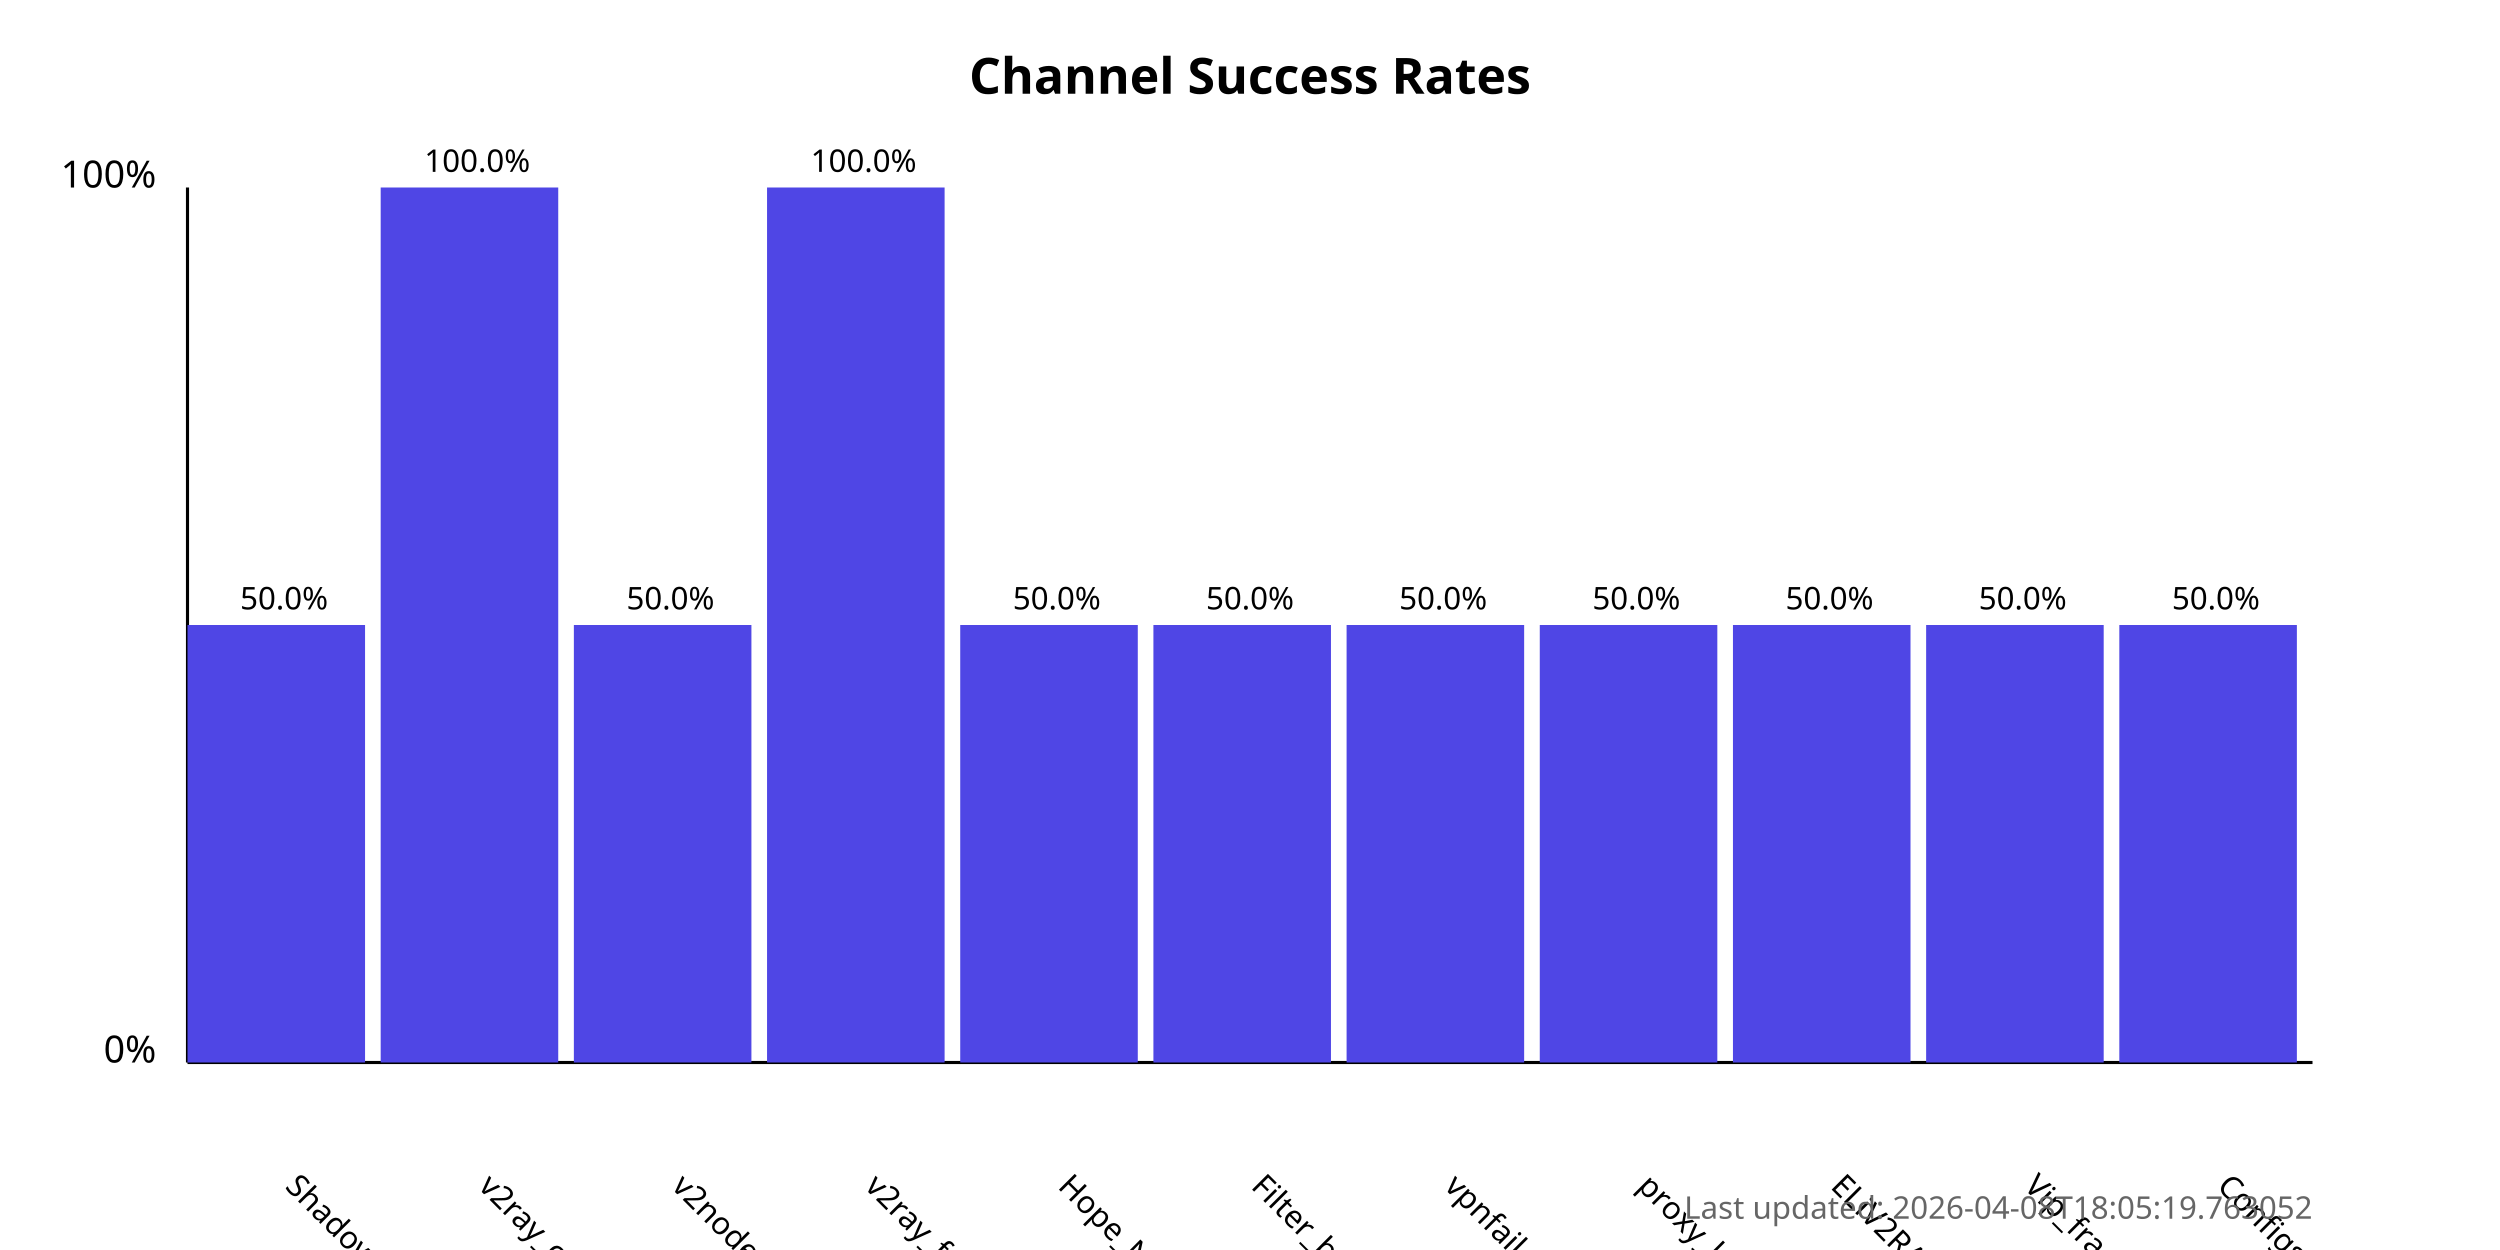
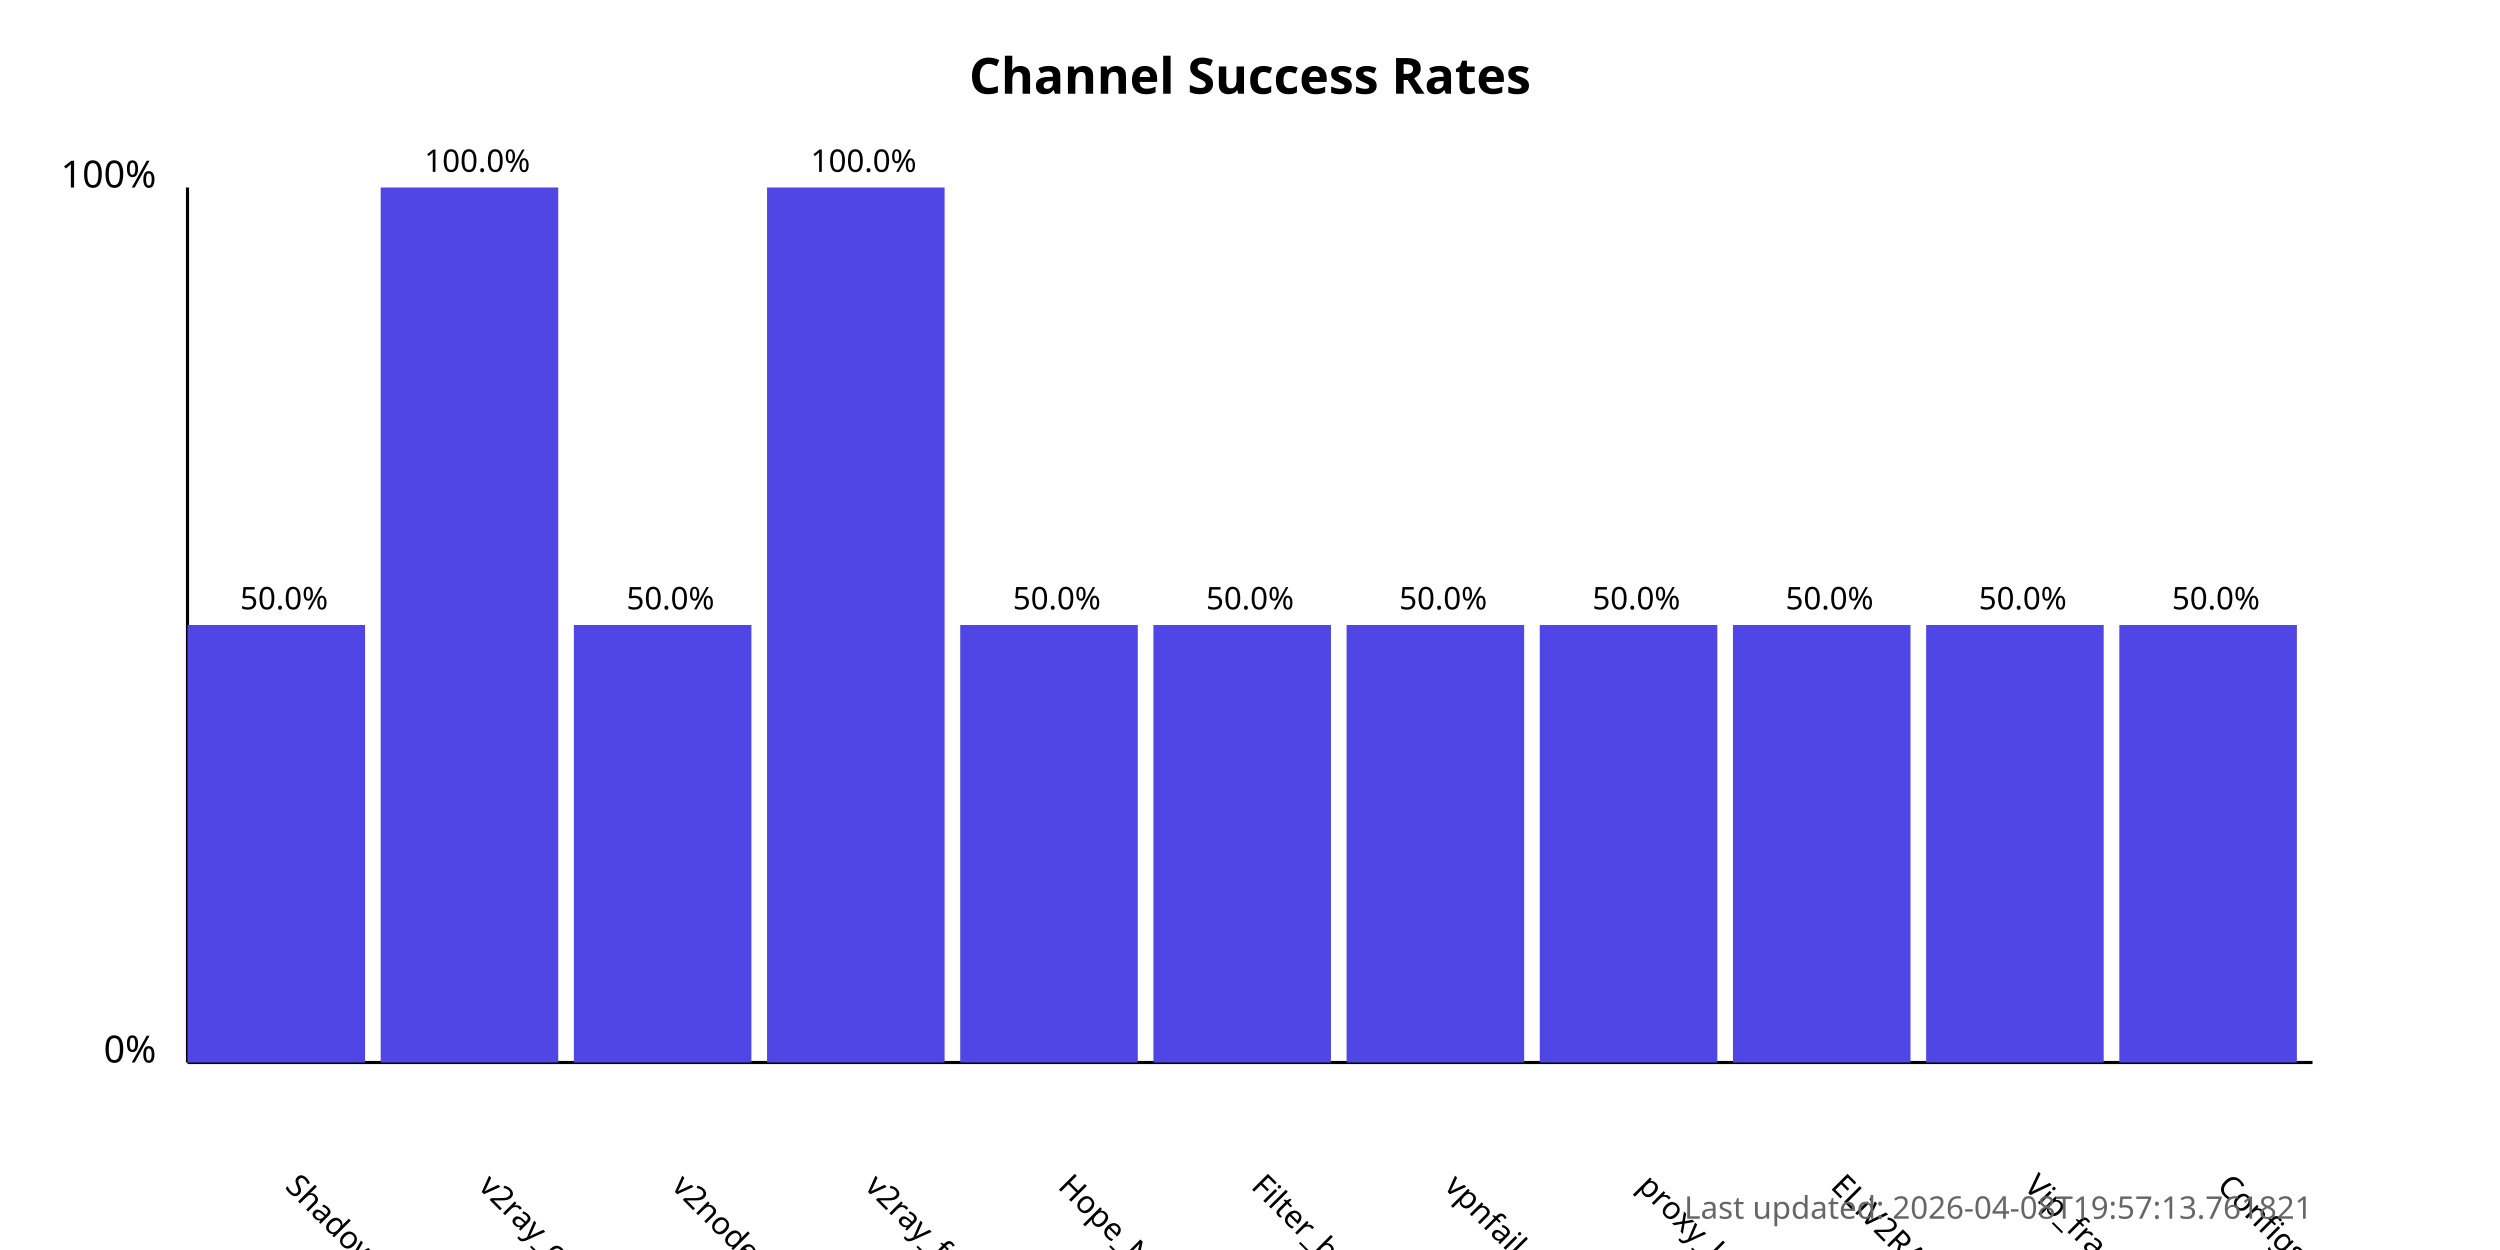
<svg xmlns="http://www.w3.org/2000/svg" width="800" height="400">
  <style>
            .chart-title { font: bold 16px sans-serif; }
            .axis-label { font: 12px sans-serif; }
            .tick-label { font: 10px sans-serif; }
            .bar { fill: #4f46e5; }
            .bar:hover { fill: #6366f1; }
            .timestamp { font: 10px sans-serif; fill: #666; }
        </style>
  <text x="400.0" y="30" text-anchor="middle" class="chart-title">
            Channel Success Rates
        </text>
  <line x1="60" y1="340" x2="60" y2="60" stroke="black" stroke-width="1" />
  <line x1="60" y1="340" x2="740" y2="340" stroke="black" stroke-width="1" />
  <text x="50" y="340" text-anchor="end" class="axis-label">0%</text>
  <text x="50" y="60" text-anchor="end" class="axis-label">100%</text>
  <g>
    <rect x="60" y="200.0" width="56.818" height="140.0" class="bar" />
    <text x="90.909" y="380" transform="rotate(45, 90.90909, 380)" text-anchor="start" class="tick-label">
                ShadowProxy66
            </text>
    <text x="90.909" y="195.0" text-anchor="middle" class="tick-label">
                50.0%
            </text>
  </g>
  <g>
    <rect x="121.818" y="60.0" width="56.818" height="280.0" class="bar" />
    <text x="152.727" y="380" transform="rotate(45, 152.7273, 380)" text-anchor="start" class="tick-label">
                v2ray_configs_pool
            </text>
    <text x="152.727" y="55.0" text-anchor="middle" class="tick-label">
                100.0%
            </text>
  </g>
  <g>
    <rect x="183.636" y="200.0" width="56.818" height="140.0" class="bar" />
    <text x="214.545" y="380" transform="rotate(45, 214.5455, 380)" text-anchor="start" class="tick-label">
                v2nodes
            </text>
    <text x="214.545" y="195.0" text-anchor="middle" class="tick-label">
                50.0%
            </text>
  </g>
  <g>
    <rect x="245.455" y="60.0" width="56.818" height="280.0" class="bar" />
    <text x="276.364" y="380" transform="rotate(45, 276.3636, 380)" text-anchor="start" class="tick-label">
                v2ray_free_conf
            </text>
    <text x="276.364" y="55.0" text-anchor="middle" class="tick-label">
                100.0%
            </text>
  </g>
  <g>
    <rect x="307.273" y="200.0" width="56.818" height="140.0" class="bar" />
    <text x="338.182" y="380" transform="rotate(45, 338.1818, 380)" text-anchor="start" class="tick-label">
                Hope_Net
            </text>
    <text x="338.182" y="195.0" text-anchor="middle" class="tick-label">
                50.0%
            </text>
  </g>
  <g>
    <rect x="369.091" y="200.0" width="56.818" height="140.0" class="bar" />
    <text x="400.0" y="380" transform="rotate(45, 400.0, 380)" text-anchor="start" class="tick-label">
                Filter_breaker
            </text>
    <text x="400.0" y="195.0" text-anchor="middle" class="tick-label">
                50.0%
            </text>
  </g>
  <g>
    <rect x="430.909" y="200.0" width="56.818" height="140.0" class="bar" />
    <text x="461.818" y="380" transform="rotate(45, 461.8182, 380)" text-anchor="start" class="tick-label">
                vpnfail_vless
            </text>
    <text x="461.818" y="195.0" text-anchor="middle" class="tick-label">
                50.0%
            </text>
  </g>
  <g>
    <rect x="492.727" y="200.0" width="56.818" height="140.0" class="bar" />
    <text x="523.636" y="380" transform="rotate(45, 523.6364, 380)" text-anchor="start" class="tick-label">
                proxy_kafee
            </text>
    <text x="523.636" y="195.0" text-anchor="middle" class="tick-label">
                50.0%
            </text>
  </g>
  <g>
    <rect x="554.545" y="200.0" width="56.818" height="140.0" class="bar" />
    <text x="585.455" y="380" transform="rotate(45, 585.4545, 380)" text-anchor="start" class="tick-label">
                ELiV2RAY
            </text>
    <text x="585.455" y="195.0" text-anchor="middle" class="tick-label">
                50.0%
            </text>
  </g>
  <g>
    <rect x="616.364" y="200.0" width="56.818" height="140.0" class="bar" />
    <text x="647.273" y="380" transform="rotate(45, 647.2727, 380)" text-anchor="start" class="tick-label">
                Vip_fragment_v2ray
            </text>
    <text x="647.273" y="195.0" text-anchor="middle" class="tick-label">
                50.0%
            </text>
  </g>
  <g>
    <rect x="678.182" y="200.0" width="56.818" height="140.0" class="bar" />
    <text x="709.091" y="380" transform="rotate(45, 709.0909, 380)" text-anchor="start" class="tick-label">
                ConfigsHubPlus
            </text>
    <text x="709.091" y="195.0" text-anchor="middle" class="tick-label">
                50.0%
            </text>
  </g>
  <text x="740" y="390" text-anchor="end" class="timestamp">
-             Last updated: 2026-04-08T18:05:19.763052
+             Last updated: 2026-04-08T19:57:13.761821
        </text>
</svg>
